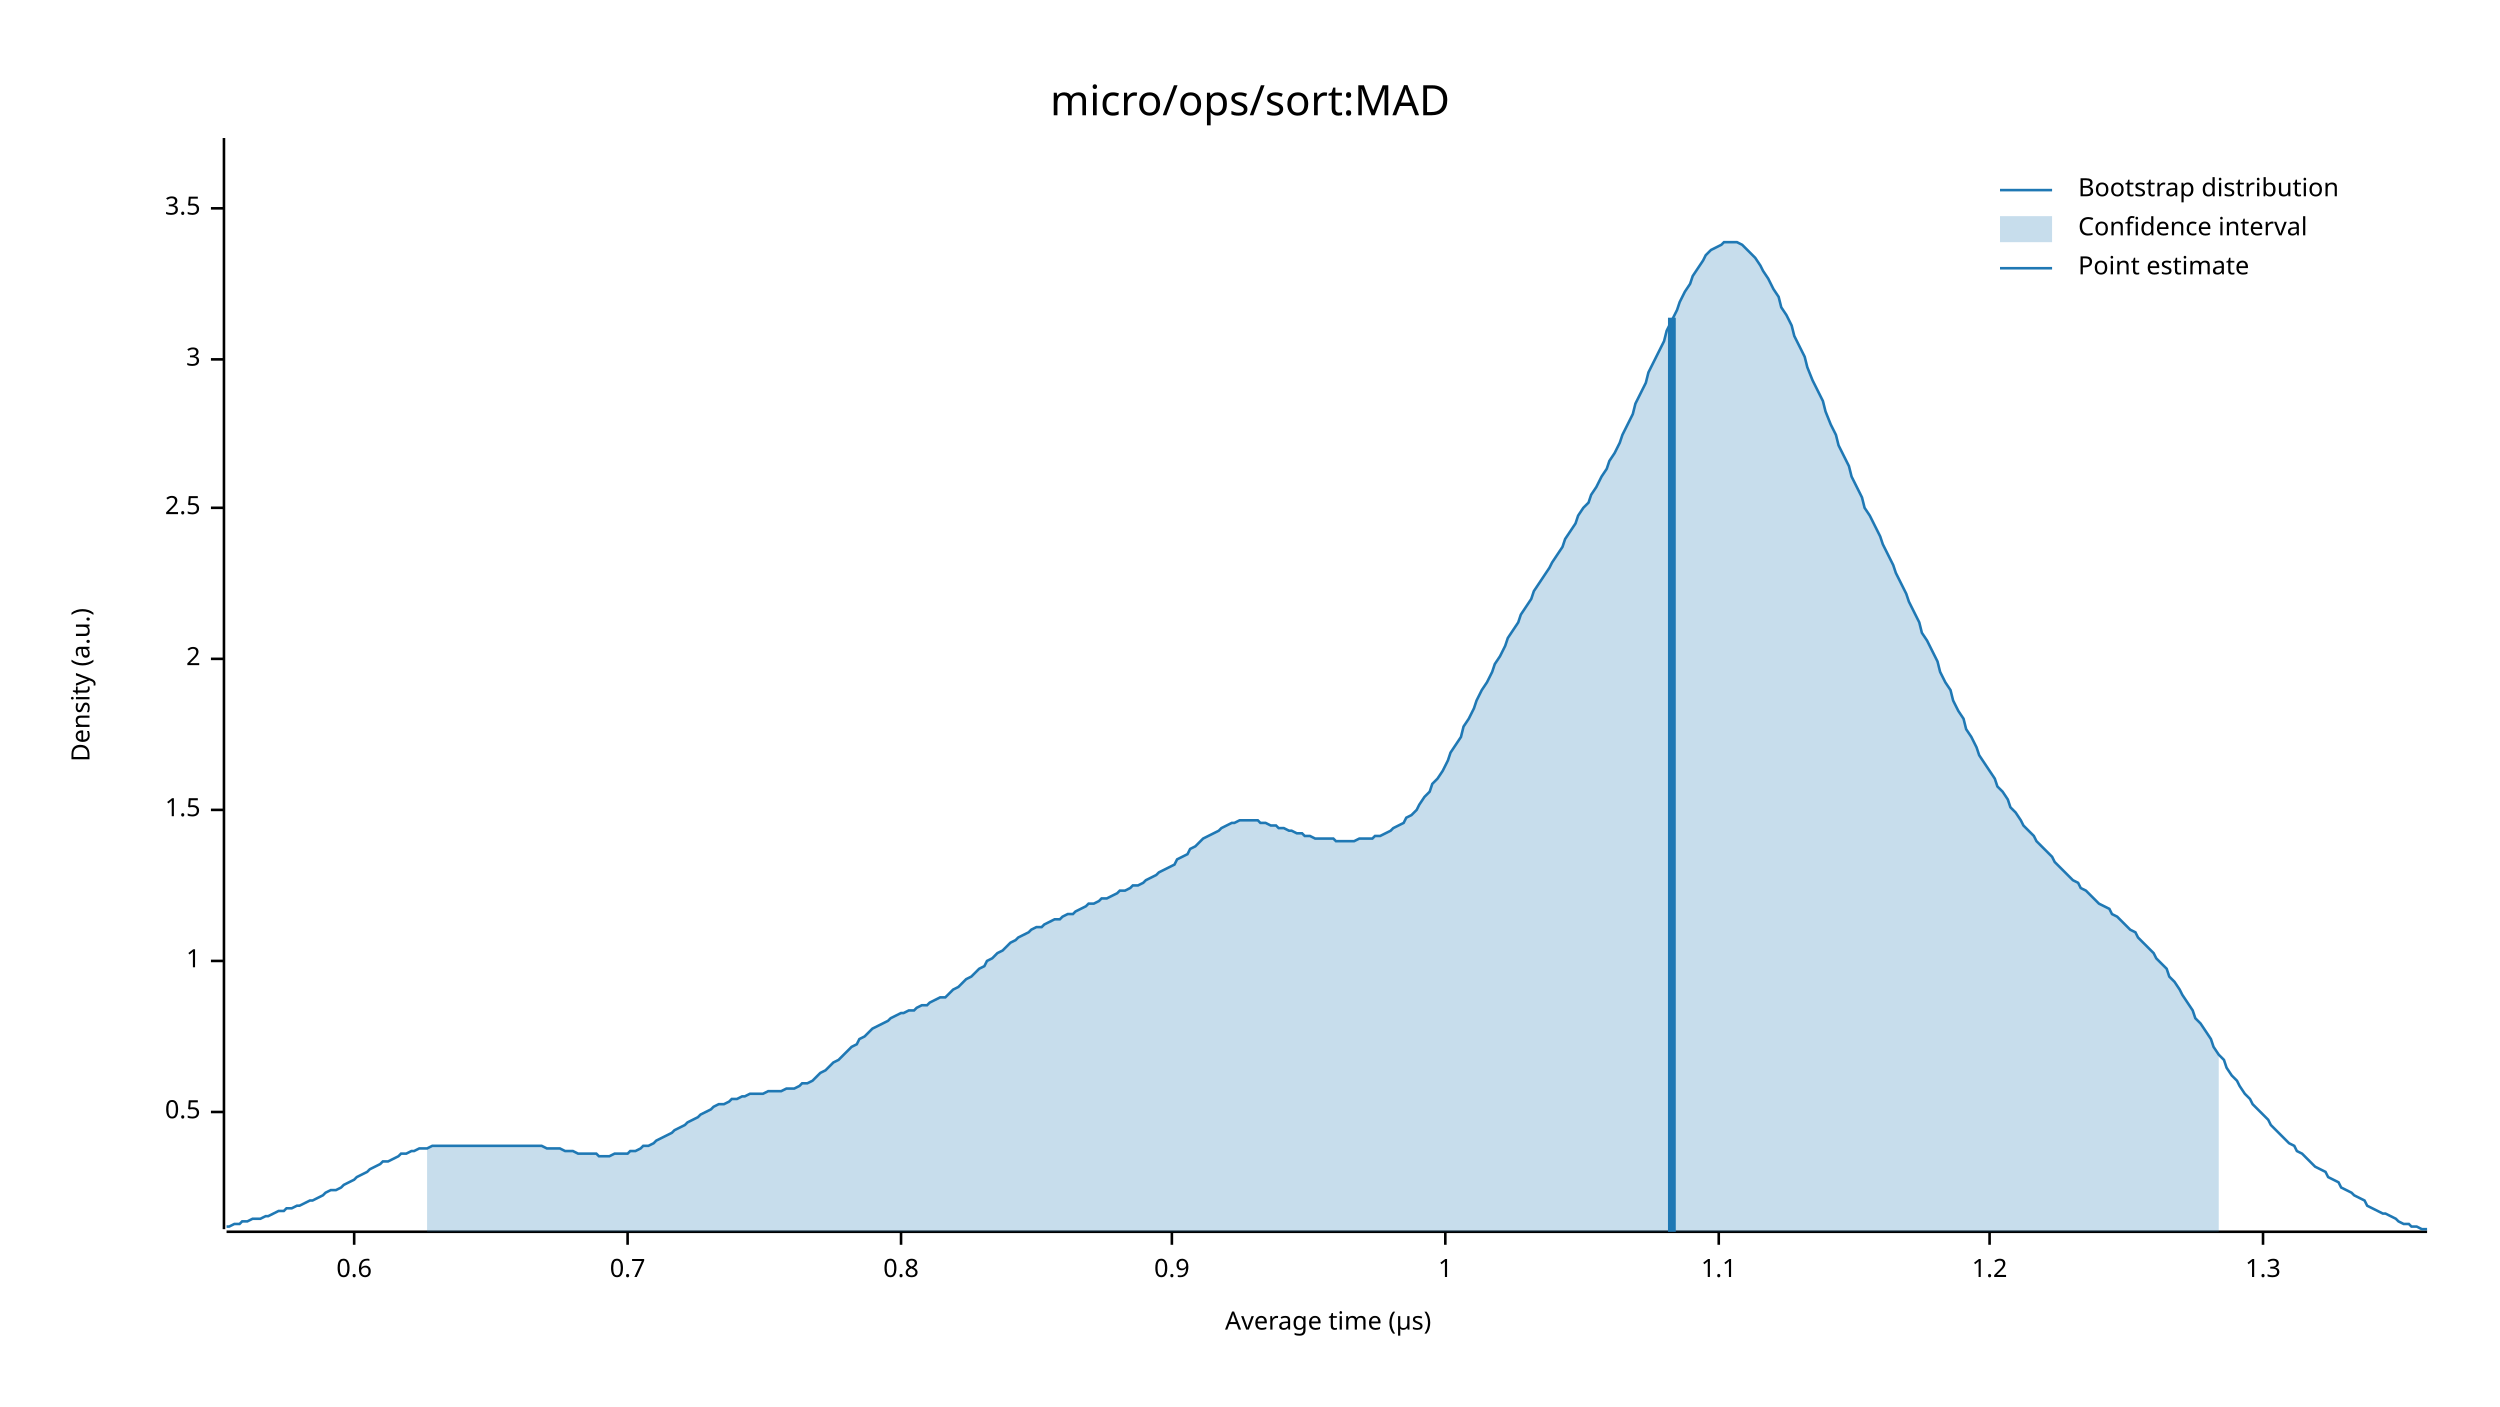
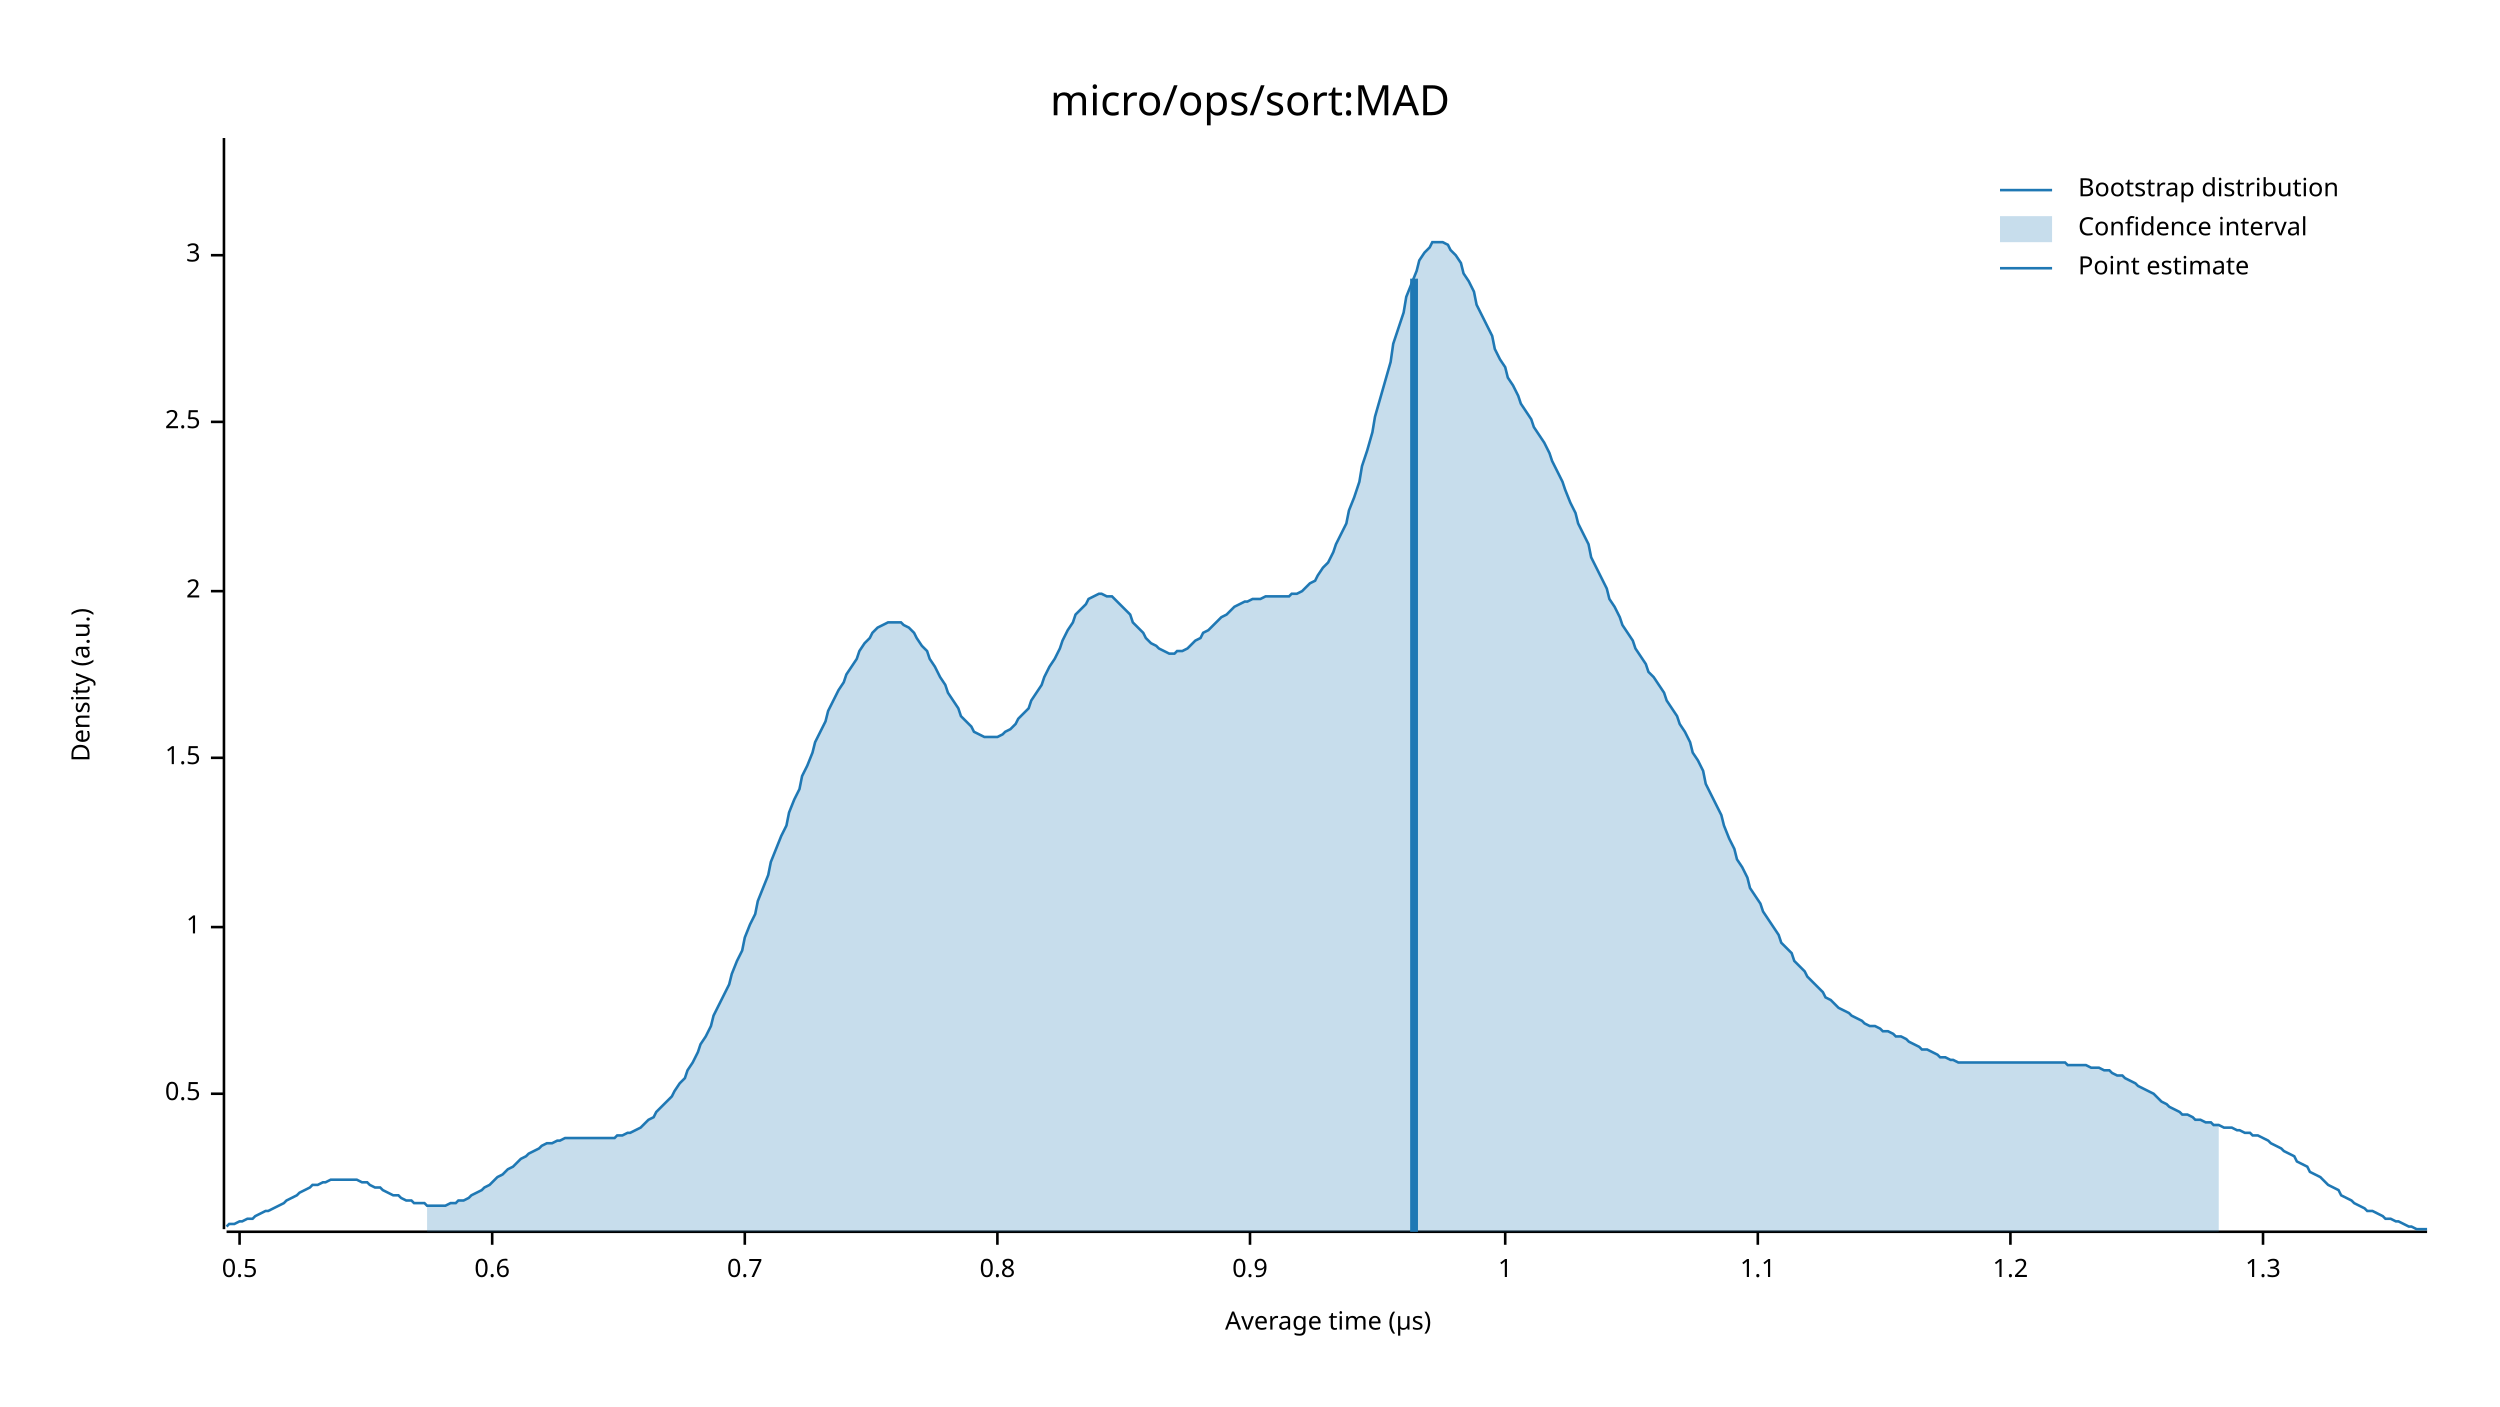
<svg xmlns="http://www.w3.org/2000/svg" width="960" height="540" viewBox="0 0 960 540">
  <text x="480" y="32" dy="0.76em" text-anchor="middle" font-family="sans-serif" font-size="16.129" opacity="1" fill="#000000">
micro/ops/sort:MAD
</text>
  <text x="27" y="263" dy="0.76em" text-anchor="middle" font-family="sans-serif" font-size="9.677" opacity="1" fill="#000000" transform="rotate(270, 27, 263)">
Density (a.u.)
</text>
  <text x="510" y="513" dy="-0.5ex" text-anchor="middle" font-family="sans-serif" font-size="9.677" opacity="1" fill="#000000">
Average time (µs)
</text>
  <polyline fill="none" opacity="1" stroke="#000000" stroke-width="1" points="86,53 86,472 " />
-   <text x="77" y="427" dy="0.5ex" text-anchor="end" font-family="sans-serif" font-size="9.677" opacity="1" fill="#000000">
+   <text x="77" y="420" dy="0.5ex" text-anchor="end" font-family="sans-serif" font-size="9.677" opacity="1" fill="#000000">
0.5
</text>
-   <polyline fill="none" opacity="1" stroke="#000000" stroke-width="1" points="81,427 86,427 " />
-   <text x="77" y="369" dy="0.5ex" text-anchor="end" font-family="sans-serif" font-size="9.677" opacity="1" fill="#000000">
+   <polyline fill="none" opacity="1" stroke="#000000" stroke-width="1" points="81,420 86,420 " />
+   <text x="77" y="356" dy="0.5ex" text-anchor="end" font-family="sans-serif" font-size="9.677" opacity="1" fill="#000000">
1
</text>
-   <polyline fill="none" opacity="1" stroke="#000000" stroke-width="1" points="81,369 86,369 " />
-   <text x="77" y="311" dy="0.5ex" text-anchor="end" font-family="sans-serif" font-size="9.677" opacity="1" fill="#000000">
+   <polyline fill="none" opacity="1" stroke="#000000" stroke-width="1" points="81,356 86,356 " />
+   <text x="77" y="291" dy="0.5ex" text-anchor="end" font-family="sans-serif" font-size="9.677" opacity="1" fill="#000000">
1.5
</text>
-   <polyline fill="none" opacity="1" stroke="#000000" stroke-width="1" points="81,311 86,311 " />
-   <text x="77" y="253" dy="0.5ex" text-anchor="end" font-family="sans-serif" font-size="9.677" opacity="1" fill="#000000">
+   <polyline fill="none" opacity="1" stroke="#000000" stroke-width="1" points="81,291 86,291 " />
+   <text x="77" y="227" dy="0.5ex" text-anchor="end" font-family="sans-serif" font-size="9.677" opacity="1" fill="#000000">
2
</text>
-   <polyline fill="none" opacity="1" stroke="#000000" stroke-width="1" points="81,253 86,253 " />
-   <text x="77" y="195" dy="0.5ex" text-anchor="end" font-family="sans-serif" font-size="9.677" opacity="1" fill="#000000">
+   <polyline fill="none" opacity="1" stroke="#000000" stroke-width="1" points="81,227 86,227 " />
+   <text x="77" y="162" dy="0.5ex" text-anchor="end" font-family="sans-serif" font-size="9.677" opacity="1" fill="#000000">
2.5
</text>
-   <polyline fill="none" opacity="1" stroke="#000000" stroke-width="1" points="81,195 86,195 " />
-   <text x="77" y="138" dy="0.5ex" text-anchor="end" font-family="sans-serif" font-size="9.677" opacity="1" fill="#000000">
+   <polyline fill="none" opacity="1" stroke="#000000" stroke-width="1" points="81,162 86,162 " />
+   <text x="77" y="98" dy="0.5ex" text-anchor="end" font-family="sans-serif" font-size="9.677" opacity="1" fill="#000000">
3
</text>
-   <polyline fill="none" opacity="1" stroke="#000000" stroke-width="1" points="81,138 86,138 " />
-   <text x="77" y="80" dy="0.5ex" text-anchor="end" font-family="sans-serif" font-size="9.677" opacity="1" fill="#000000">
- 3.5
+   <polyline fill="none" opacity="1" stroke="#000000" stroke-width="1" points="81,98 86,98 " />
+   <polyline fill="none" opacity="1" stroke="#000000" stroke-width="1" points="87,473 932,473 " />
+   <text x="92" y="483" dy="0.76em" text-anchor="middle" font-family="sans-serif" font-size="9.677" opacity="1" fill="#000000">
+ 0.5
</text>
-   <polyline fill="none" opacity="1" stroke="#000000" stroke-width="1" points="81,80 86,80 " />
-   <polyline fill="none" opacity="1" stroke="#000000" stroke-width="1" points="87,473 932,473 " />
-   <text x="136" y="483" dy="0.76em" text-anchor="middle" font-family="sans-serif" font-size="9.677" opacity="1" fill="#000000">
+   <polyline fill="none" opacity="1" stroke="#000000" stroke-width="1" points="92,473 92,478 " />
+   <text x="189" y="483" dy="0.76em" text-anchor="middle" font-family="sans-serif" font-size="9.677" opacity="1" fill="#000000">
0.6
</text>
-   <polyline fill="none" opacity="1" stroke="#000000" stroke-width="1" points="136,473 136,478 " />
-   <text x="241" y="483" dy="0.76em" text-anchor="middle" font-family="sans-serif" font-size="9.677" opacity="1" fill="#000000">
+   <polyline fill="none" opacity="1" stroke="#000000" stroke-width="1" points="189,473 189,478 " />
+   <text x="286" y="483" dy="0.76em" text-anchor="middle" font-family="sans-serif" font-size="9.677" opacity="1" fill="#000000">
0.7
</text>
-   <polyline fill="none" opacity="1" stroke="#000000" stroke-width="1" points="241,473 241,478 " />
-   <text x="346" y="483" dy="0.76em" text-anchor="middle" font-family="sans-serif" font-size="9.677" opacity="1" fill="#000000">
+   <polyline fill="none" opacity="1" stroke="#000000" stroke-width="1" points="286,473 286,478 " />
+   <text x="383" y="483" dy="0.76em" text-anchor="middle" font-family="sans-serif" font-size="9.677" opacity="1" fill="#000000">
0.8
</text>
-   <polyline fill="none" opacity="1" stroke="#000000" stroke-width="1" points="346,473 346,478 " />
-   <text x="450" y="483" dy="0.76em" text-anchor="middle" font-family="sans-serif" font-size="9.677" opacity="1" fill="#000000">
+   <polyline fill="none" opacity="1" stroke="#000000" stroke-width="1" points="383,473 383,478 " />
+   <text x="480" y="483" dy="0.76em" text-anchor="middle" font-family="sans-serif" font-size="9.677" opacity="1" fill="#000000">
0.9
</text>
-   <polyline fill="none" opacity="1" stroke="#000000" stroke-width="1" points="450,473 450,478 " />
-   <text x="555" y="483" dy="0.76em" text-anchor="middle" font-family="sans-serif" font-size="9.677" opacity="1" fill="#000000">
+   <polyline fill="none" opacity="1" stroke="#000000" stroke-width="1" points="480,473 480,478 " />
+   <text x="578" y="483" dy="0.76em" text-anchor="middle" font-family="sans-serif" font-size="9.677" opacity="1" fill="#000000">
1
</text>
-   <polyline fill="none" opacity="1" stroke="#000000" stroke-width="1" points="555,473 555,478 " />
-   <text x="660" y="483" dy="0.76em" text-anchor="middle" font-family="sans-serif" font-size="9.677" opacity="1" fill="#000000">
+   <polyline fill="none" opacity="1" stroke="#000000" stroke-width="1" points="578,473 578,478 " />
+   <text x="675" y="483" dy="0.76em" text-anchor="middle" font-family="sans-serif" font-size="9.677" opacity="1" fill="#000000">
1.1
</text>
-   <polyline fill="none" opacity="1" stroke="#000000" stroke-width="1" points="660,473 660,478 " />
-   <text x="764" y="483" dy="0.76em" text-anchor="middle" font-family="sans-serif" font-size="9.677" opacity="1" fill="#000000">
+   <polyline fill="none" opacity="1" stroke="#000000" stroke-width="1" points="675,473 675,478 " />
+   <text x="772" y="483" dy="0.76em" text-anchor="middle" font-family="sans-serif" font-size="9.677" opacity="1" fill="#000000">
1.2
</text>
-   <polyline fill="none" opacity="1" stroke="#000000" stroke-width="1" points="764,473 764,478 " />
+   <polyline fill="none" opacity="1" stroke="#000000" stroke-width="1" points="772,473 772,478 " />
  <text x="869" y="483" dy="0.76em" text-anchor="middle" font-family="sans-serif" font-size="9.677" opacity="1" fill="#000000">
1.3
</text>
  <polyline fill="none" opacity="1" stroke="#000000" stroke-width="1" points="869,473 869,478 " />
-   <polyline fill="none" opacity="1" stroke="#1F78B4" stroke-width="1" points="87,471 88,471 90,470 92,470 93,469 95,469 97,468 98,468 100,468 102,467 103,467 105,466 107,465 109,465 110,464 112,464 114,463 115,463 117,462 119,461 120,461 122,460 124,459 125,458 127,457 129,457 131,456 132,455 134,454 136,453 137,452 139,451 141,450 142,449 144,448 146,447 147,446 149,446 151,445 153,444 154,443 156,443 158,442 159,442 161,441 163,441 164,441 166,440 168,440 169,440 171,440 173,440 175,440 176,440 178,440 180,440 181,440 183,440 185,440 186,440 188,440 190,440 191,440 193,440 195,440 197,440 198,440 200,440 202,440 203,440 205,440 207,440 208,440 210,441 212,441 214,441 215,441 217,442 219,442 220,442 222,443 224,443 225,443 227,443 229,443 230,444 232,444 234,444 236,443 237,443 239,443 241,443 242,442 244,442 246,441 247,440 249,440 251,439 252,438 254,437 256,436 258,435 259,434 261,433 263,432 264,431 266,430 268,429 269,428 271,427 273,426 274,425 276,424 278,424 280,423 281,422 283,422 285,421 286,421 288,420 290,420 291,420 293,420 295,419 296,419 298,419 300,419 302,418 303,418 305,418 307,417 308,416 310,416 312,415 313,414 315,412 317,411 318,410 320,408 322,407 324,405 325,404 327,402 329,401 330,399 332,398 334,396 335,395 337,394 339,393 341,392 342,391 344,390 346,389 347,389 349,388 351,388 352,387 354,386 356,386 357,385 359,384 361,383 363,383 364,382 366,380 368,379 369,378 371,376 373,375 374,374 376,372 378,371 379,369 381,368 383,366 385,365 386,364 388,362 390,361 391,360 393,359 395,358 396,357 398,356 400,356 401,355 403,354 405,353 407,353 408,352 410,351 412,351 413,350 415,349 417,348 418,347 420,347 422,346 423,345 425,345 427,344 429,343 430,342 432,342 434,341 435,340 437,340 439,339 440,338 442,337 444,336 445,335 447,334 449,333 451,332 452,330 454,329 456,328 457,326 459,325 461,323 462,322 464,321 466,320 468,319 469,318 471,317 473,316 474,316 476,315 478,315 479,315 481,315 483,315 484,316 486,316 488,317 490,317 491,318 493,318 495,319 496,319 498,320 500,320 501,321 503,321 505,322 506,322 508,322 510,322 512,322 513,323 515,323 517,323 518,323 520,323 522,322 523,322 525,322 527,322 528,321 530,321 532,320 534,319 535,318 537,317 539,316 540,314 542,313 544,311 545,309 547,306 549,304 550,301 552,299 554,296 556,292 557,289 559,286 561,283 562,279 564,276 566,272 567,269 569,265 571,262 573,258 574,255 576,252 578,248 579,245 581,242 583,239 584,236 586,233 588,230 589,227 591,224 593,221 595,218 596,216 598,213 600,210 601,207 603,204 605,201 606,198 608,195 610,193 611,190 613,187 615,183 617,180 618,177 620,174 622,170 623,167 625,163 627,159 628,155 630,151 632,147 633,143 635,139 637,135 639,131 640,127 642,123 644,119 645,116 647,112 649,109 650,106 652,103 654,100 655,98 657,96 659,95 661,94 662,93 664,93 666,93 667,93 669,94 671,96 672,97 674,99 676,102 677,104 679,107 681,111 683,114 684,118 686,121 688,125 689,129 691,133 693,137 694,141 696,146 698,150 700,154 701,158 703,163 705,167 706,171 708,175 710,179 711,183 713,187 715,191 716,195 718,198 720,202 722,206 723,209 725,213 727,217 728,220 730,224 732,228 733,231 735,235 737,239 738,243 740,246 742,250 744,254 745,258 747,262 749,265 750,269 752,273 754,276 755,280 757,283 759,287 760,290 762,293 764,296 766,299 767,302 769,304 771,307 772,310 774,312 776,315 777,317 779,319 781,321 782,323 784,325 786,327 788,329 789,331 791,333 793,335 794,336 796,338 798,339 799,341 801,342 803,344 804,345 806,347 808,348 810,349 811,351 813,352 815,354 816,355 818,357 820,358 821,360 823,362 825,364 827,366 828,368 830,370 832,372 833,375 835,377 837,380 838,382 840,385 842,388 843,391 845,393 847,396 849,399 850,402 852,405 854,407 855,410 857,413 859,415 860,417 862,420 864,422 865,424 867,426 869,428 871,430 872,432 874,434 876,436 877,437 879,439 881,440 882,442 884,443 886,445 887,446 889,448 891,449 893,450 894,452 896,453 898,454 899,456 901,457 903,458 904,459 906,460 908,461 909,463 911,464 913,465 915,466 916,466 918,467 920,468 921,469 923,470 925,470 926,471 928,471 930,472 932,472 " />
-   <polygon opacity="0.25" fill="#1F78B4" points="164,441 166,440 168,440 169,440 171,440 173,440 175,440 176,440 178,440 180,440 181,440 183,440 185,440 186,440 188,440 190,440 191,440 193,440 195,440 197,440 198,440 200,440 202,440 203,440 205,440 207,440 208,440 210,441 212,441 214,441 215,441 217,442 219,442 220,442 222,443 224,443 225,443 227,443 229,443 230,444 232,444 234,444 236,443 237,443 239,443 241,443 242,442 244,442 246,441 247,440 249,440 251,439 252,438 254,437 256,436 258,435 259,434 261,433 263,432 264,431 266,430 268,429 269,428 271,427 273,426 274,425 276,424 278,424 280,423 281,422 283,422 285,421 286,421 288,420 290,420 291,420 293,420 295,419 296,419 298,419 300,419 302,418 303,418 305,418 307,417 308,416 310,416 312,415 313,414 315,412 317,411 318,410 320,408 322,407 324,405 325,404 327,402 329,401 330,399 332,398 334,396 335,395 337,394 339,393 341,392 342,391 344,390 346,389 347,389 349,388 351,388 352,387 354,386 356,386 357,385 359,384 361,383 363,383 364,382 366,380 368,379 369,378 371,376 373,375 374,374 376,372 378,371 379,369 381,368 383,366 385,365 386,364 388,362 390,361 391,360 393,359 395,358 396,357 398,356 400,356 401,355 403,354 405,353 407,353 408,352 410,351 412,351 413,350 415,349 417,348 418,347 420,347 422,346 423,345 425,345 427,344 429,343 430,342 432,342 434,341 435,340 437,340 439,339 440,338 442,337 444,336 445,335 447,334 449,333 451,332 452,330 454,329 456,328 457,326 459,325 461,323 462,322 464,321 466,320 468,319 469,318 471,317 473,316 474,316 476,315 478,315 479,315 481,315 483,315 484,316 486,316 488,317 490,317 491,318 493,318 495,319 496,319 498,320 500,320 501,321 503,321 505,322 506,322 508,322 510,322 512,322 513,323 515,323 517,323 518,323 520,323 522,322 523,322 525,322 527,322 528,321 530,321 532,320 534,319 535,318 537,317 539,316 540,314 542,313 544,311 545,309 547,306 549,304 550,301 552,299 554,296 556,292 557,289 559,286 561,283 562,279 564,276 566,272 567,269 569,265 571,262 573,258 574,255 576,252 578,248 579,245 581,242 583,239 584,236 586,233 588,230 589,227 591,224 593,221 595,218 596,216 598,213 600,210 601,207 603,204 605,201 606,198 608,195 610,193 611,190 613,187 615,183 617,180 618,177 620,174 622,170 623,167 625,163 627,159 628,155 630,151 632,147 633,143 635,139 637,135 639,131 640,127 642,123 644,119 645,116 647,112 649,109 650,106 652,103 654,100 655,98 657,96 659,95 661,94 662,93 664,93 666,93 667,93 669,94 671,96 672,97 674,99 676,102 677,104 679,107 681,111 683,114 684,118 686,121 688,125 689,129 691,133 693,137 694,141 696,146 698,150 700,154 701,158 703,163 705,167 706,171 708,175 710,179 711,183 713,187 715,191 716,195 718,198 720,202 722,206 723,209 725,213 727,217 728,220 730,224 732,228 733,231 735,235 737,239 738,243 740,246 742,250 744,254 745,258 747,262 749,265 750,269 752,273 754,276 755,280 757,283 759,287 760,290 762,293 764,296 766,299 767,302 769,304 771,307 772,310 774,312 776,315 777,317 779,319 781,321 782,323 784,325 786,327 788,329 789,331 791,333 793,335 794,336 796,338 798,339 799,341 801,342 803,344 804,345 806,347 808,348 810,349 811,351 813,352 815,354 816,355 818,357 820,358 821,360 823,362 825,364 827,366 828,368 830,370 832,372 833,375 835,377 837,380 838,382 840,385 842,388 843,391 845,393 847,396 849,399 850,402 852,405 852,473 164,473 " />
-   <polyline fill="none" opacity="1" stroke="#1F78B4" stroke-width="3" points="642,473 642,122 " />
+   <polyline fill="none" opacity="1" stroke="#1F78B4" stroke-width="1" points="87,471 88,470 90,470 92,469 93,469 95,468 97,468 98,467 100,466 102,465 103,465 105,464 107,463 109,462 110,461 112,460 114,459 115,458 117,457 119,456 120,455 122,455 124,454 125,454 127,453 129,453 131,453 132,453 134,453 136,453 137,453 139,454 141,454 142,455 144,456 146,456 147,457 149,458 151,459 153,459 154,460 156,461 158,461 159,462 161,462 163,462 164,463 166,463 168,463 169,463 171,463 173,462 175,462 176,461 178,461 180,460 181,459 183,458 185,457 186,456 188,455 190,453 191,452 193,451 195,449 197,448 198,447 200,445 202,444 203,443 205,442 207,441 208,440 210,439 212,439 214,438 215,438 217,437 219,437 220,437 222,437 224,437 225,437 227,437 229,437 230,437 232,437 234,437 236,437 237,436 239,436 241,435 242,435 244,434 246,433 247,432 249,430 251,429 252,427 254,425 256,423 258,421 259,419 261,416 263,414 264,411 266,408 268,404 269,401 271,398 273,394 274,390 276,386 278,382 280,378 281,374 283,369 285,365 286,360 288,355 290,351 291,346 293,341 295,336 296,331 298,326 300,321 302,317 303,312 305,307 307,303 308,298 310,294 312,289 313,285 315,281 317,277 318,273 320,269 322,265 324,262 325,259 327,256 329,253 330,250 332,247 334,245 335,243 337,241 339,240 341,239 342,239 344,239 346,239 347,240 349,241 351,243 352,245 354,248 356,250 357,253 359,256 361,260 363,263 364,266 366,269 368,272 369,275 371,277 373,279 374,281 376,282 378,283 379,283 381,283 383,283 385,282 386,281 388,280 390,278 391,276 393,274 395,272 396,269 398,266 400,263 401,260 403,256 405,253 407,249 408,246 410,242 412,239 413,236 415,234 417,232 418,230 420,229 422,228 423,228 425,229 427,229 429,231 430,232 432,234 434,236 435,239 437,241 439,243 440,245 442,247 444,248 445,249 447,250 449,251 451,251 452,250 454,250 456,249 457,248 459,246 461,245 462,243 464,242 466,240 468,238 469,237 471,236 473,234 474,233 476,232 478,231 479,231 481,230 483,230 484,230 486,229 488,229 490,229 491,229 493,229 495,229 496,228 498,228 500,227 501,226 503,224 505,223 506,221 508,218 510,216 512,212 513,209 515,205 517,201 518,196 520,191 522,185 523,179 525,173 527,166 528,160 530,153 532,146 534,139 535,132 537,126 539,120 540,114 542,109 544,104 545,100 547,97 549,95 550,93 552,93 554,93 556,94 557,96 559,98 561,101 562,105 564,108 566,112 567,117 569,121 571,125 573,129 574,134 576,138 578,141 579,145 581,148 583,152 584,155 586,158 588,161 589,164 591,167 593,170 595,174 596,177 598,181 600,185 601,188 603,193 605,197 606,201 608,205 610,209 611,214 613,218 615,222 617,226 618,230 620,233 622,237 623,240 625,243 627,246 628,249 630,252 632,255 633,258 635,260 637,263 639,266 640,269 642,272 644,275 645,278 647,281 649,285 650,289 652,292 654,296 655,301 657,305 659,309 661,313 662,317 664,322 666,326 667,330 669,333 671,337 672,341 674,344 676,347 677,350 679,353 681,356 683,359 684,362 686,364 688,366 689,369 691,371 693,373 694,375 696,377 698,379 700,381 701,383 703,384 705,386 706,387 708,388 710,389 711,390 713,391 715,392 716,393 718,394 720,394 722,395 723,396 725,396 727,397 728,398 730,398 732,399 733,400 735,401 737,402 738,403 740,403 742,404 744,405 745,406 747,406 749,407 750,407 752,408 754,408 755,408 757,408 759,408 760,408 762,408 764,408 766,408 767,408 769,408 771,408 772,408 774,408 776,408 777,408 779,408 781,408 782,408 784,408 786,408 788,408 789,408 791,408 793,408 794,409 796,409 798,409 799,409 801,409 803,410 804,410 806,410 808,411 810,411 811,412 813,413 815,413 816,414 818,415 820,416 821,417 823,418 825,419 827,420 828,421 830,423 832,424 833,425 835,426 837,427 838,428 840,428 842,429 843,430 845,430 847,431 849,431 850,432 852,432 854,433 855,433 857,433 859,434 860,434 862,435 864,435 865,436 867,436 869,437 871,438 872,439 874,440 876,441 877,442 879,443 881,444 882,446 884,447 886,448 887,450 889,451 891,452 893,454 894,455 896,456 898,457 899,459 901,460 903,461 904,462 906,463 908,464 909,465 911,465 913,466 915,467 916,468 918,468 920,469 921,469 923,470 925,471 926,471 928,472 930,472 932,472 " />
+   <polygon opacity="0.25" fill="#1F78B4" points="164,463 166,463 168,463 169,463 171,463 173,462 175,462 176,461 178,461 180,460 181,459 183,458 185,457 186,456 188,455 190,453 191,452 193,451 195,449 197,448 198,447 200,445 202,444 203,443 205,442 207,441 208,440 210,439 212,439 214,438 215,438 217,437 219,437 220,437 222,437 224,437 225,437 227,437 229,437 230,437 232,437 234,437 236,437 237,436 239,436 241,435 242,435 244,434 246,433 247,432 249,430 251,429 252,427 254,425 256,423 258,421 259,419 261,416 263,414 264,411 266,408 268,404 269,401 271,398 273,394 274,390 276,386 278,382 280,378 281,374 283,369 285,365 286,360 288,355 290,351 291,346 293,341 295,336 296,331 298,326 300,321 302,317 303,312 305,307 307,303 308,298 310,294 312,289 313,285 315,281 317,277 318,273 320,269 322,265 324,262 325,259 327,256 329,253 330,250 332,247 334,245 335,243 337,241 339,240 341,239 342,239 344,239 346,239 347,240 349,241 351,243 352,245 354,248 356,250 357,253 359,256 361,260 363,263 364,266 366,269 368,272 369,275 371,277 373,279 374,281 376,282 378,283 379,283 381,283 383,283 385,282 386,281 388,280 390,278 391,276 393,274 395,272 396,269 398,266 400,263 401,260 403,256 405,253 407,249 408,246 410,242 412,239 413,236 415,234 417,232 418,230 420,229 422,228 423,228 425,229 427,229 429,231 430,232 432,234 434,236 435,239 437,241 439,243 440,245 442,247 444,248 445,249 447,250 449,251 451,251 452,250 454,250 456,249 457,248 459,246 461,245 462,243 464,242 466,240 468,238 469,237 471,236 473,234 474,233 476,232 478,231 479,231 481,230 483,230 484,230 486,229 488,229 490,229 491,229 493,229 495,229 496,228 498,228 500,227 501,226 503,224 505,223 506,221 508,218 510,216 512,212 513,209 515,205 517,201 518,196 520,191 522,185 523,179 525,173 527,166 528,160 530,153 532,146 534,139 535,132 537,126 539,120 540,114 542,109 544,104 545,100 547,97 549,95 550,93 552,93 554,93 556,94 557,96 559,98 561,101 562,105 564,108 566,112 567,117 569,121 571,125 573,129 574,134 576,138 578,141 579,145 581,148 583,152 584,155 586,158 588,161 589,164 591,167 593,170 595,174 596,177 598,181 600,185 601,188 603,193 605,197 606,201 608,205 610,209 611,214 613,218 615,222 617,226 618,230 620,233 622,237 623,240 625,243 627,246 628,249 630,252 632,255 633,258 635,260 637,263 639,266 640,269 642,272 644,275 645,278 647,281 649,285 650,289 652,292 654,296 655,301 657,305 659,309 661,313 662,317 664,322 666,326 667,330 669,333 671,337 672,341 674,344 676,347 677,350 679,353 681,356 683,359 684,362 686,364 688,366 689,369 691,371 693,373 694,375 696,377 698,379 700,381 701,383 703,384 705,386 706,387 708,388 710,389 711,390 713,391 715,392 716,393 718,394 720,394 722,395 723,396 725,396 727,397 728,398 730,398 732,399 733,400 735,401 737,402 738,403 740,403 742,404 744,405 745,406 747,406 749,407 750,407 752,408 754,408 755,408 757,408 759,408 760,408 762,408 764,408 766,408 767,408 769,408 771,408 772,408 774,408 776,408 777,408 779,408 781,408 782,408 784,408 786,408 788,408 789,408 791,408 793,408 794,409 796,409 798,409 799,409 801,409 803,410 804,410 806,410 808,411 810,411 811,412 813,413 815,413 816,414 818,415 820,416 821,417 823,418 825,419 827,420 828,421 830,423 832,424 833,425 835,426 837,427 838,428 840,428 842,429 843,430 845,430 847,431 849,431 850,432 852,432 852,473 164,473 " />
+   <polyline fill="none" opacity="1" stroke="#1F78B4" stroke-width="3" points="543,473 543,107 " />
  <text x="798" y="68" dy="0.76em" text-anchor="start" font-family="sans-serif" font-size="9.677" opacity="1" fill="#000000">
Bootstrap distribution
</text>
  <text x="798" y="83" dy="0.76em" text-anchor="start" font-family="sans-serif" font-size="9.677" opacity="1" fill="#000000">
Confidence interval
</text>
  <text x="798" y="98" dy="0.76em" text-anchor="start" font-family="sans-serif" font-size="9.677" opacity="1" fill="#000000">
Point estimate
</text>
  <polyline fill="none" opacity="1" stroke="#1F78B4" stroke-width="1" points="768,73 788,73 " />
  <rect x="768" y="83" width="20" height="10" opacity="0.25" fill="#1F78B4" stroke="none" />
  <polyline fill="none" opacity="1" stroke="#1F78B4" stroke-width="1" points="768,103 788,103 " />
</svg>
